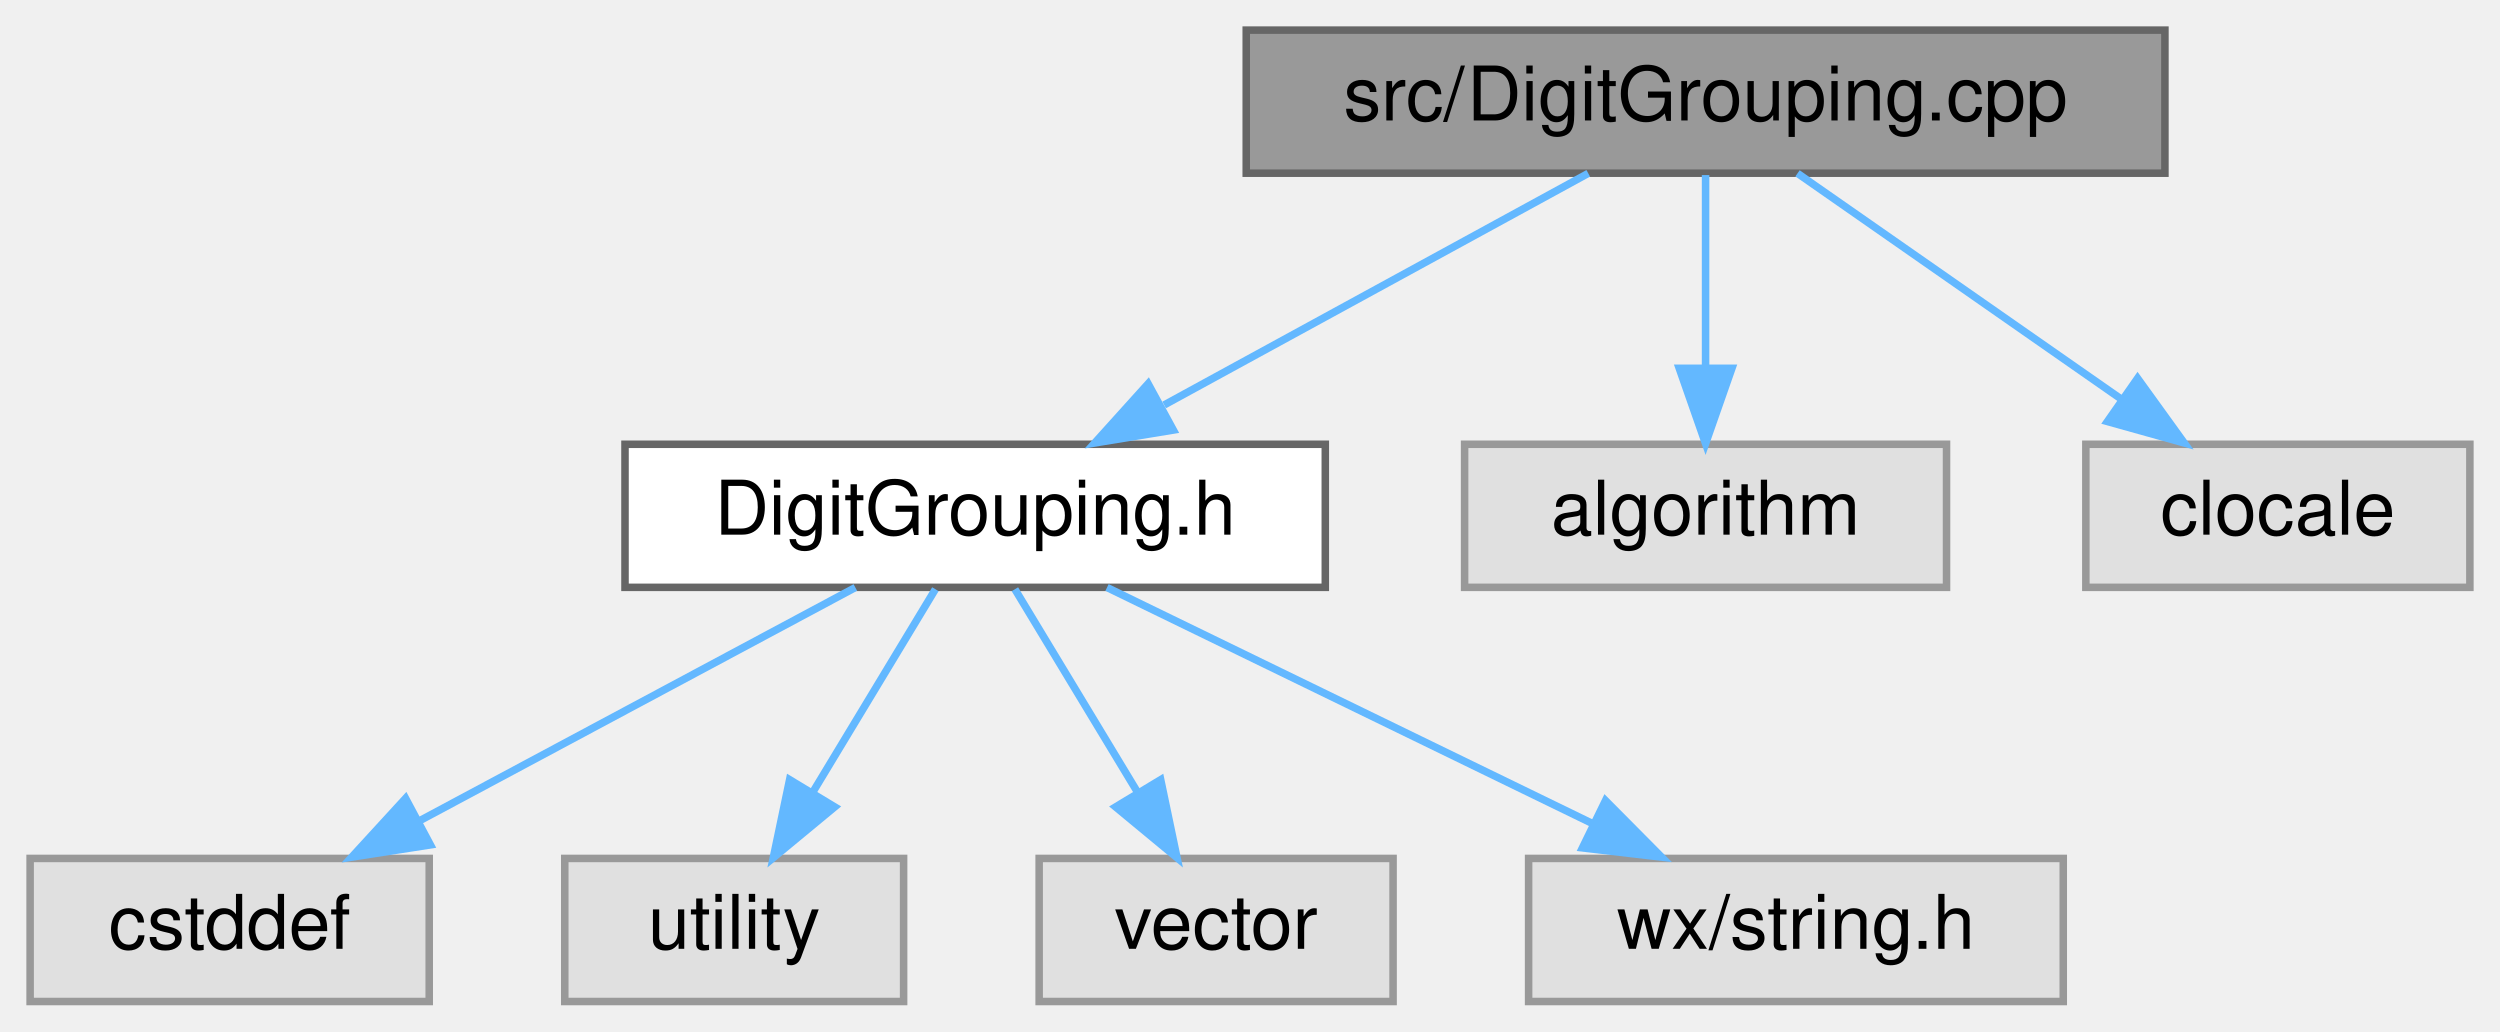
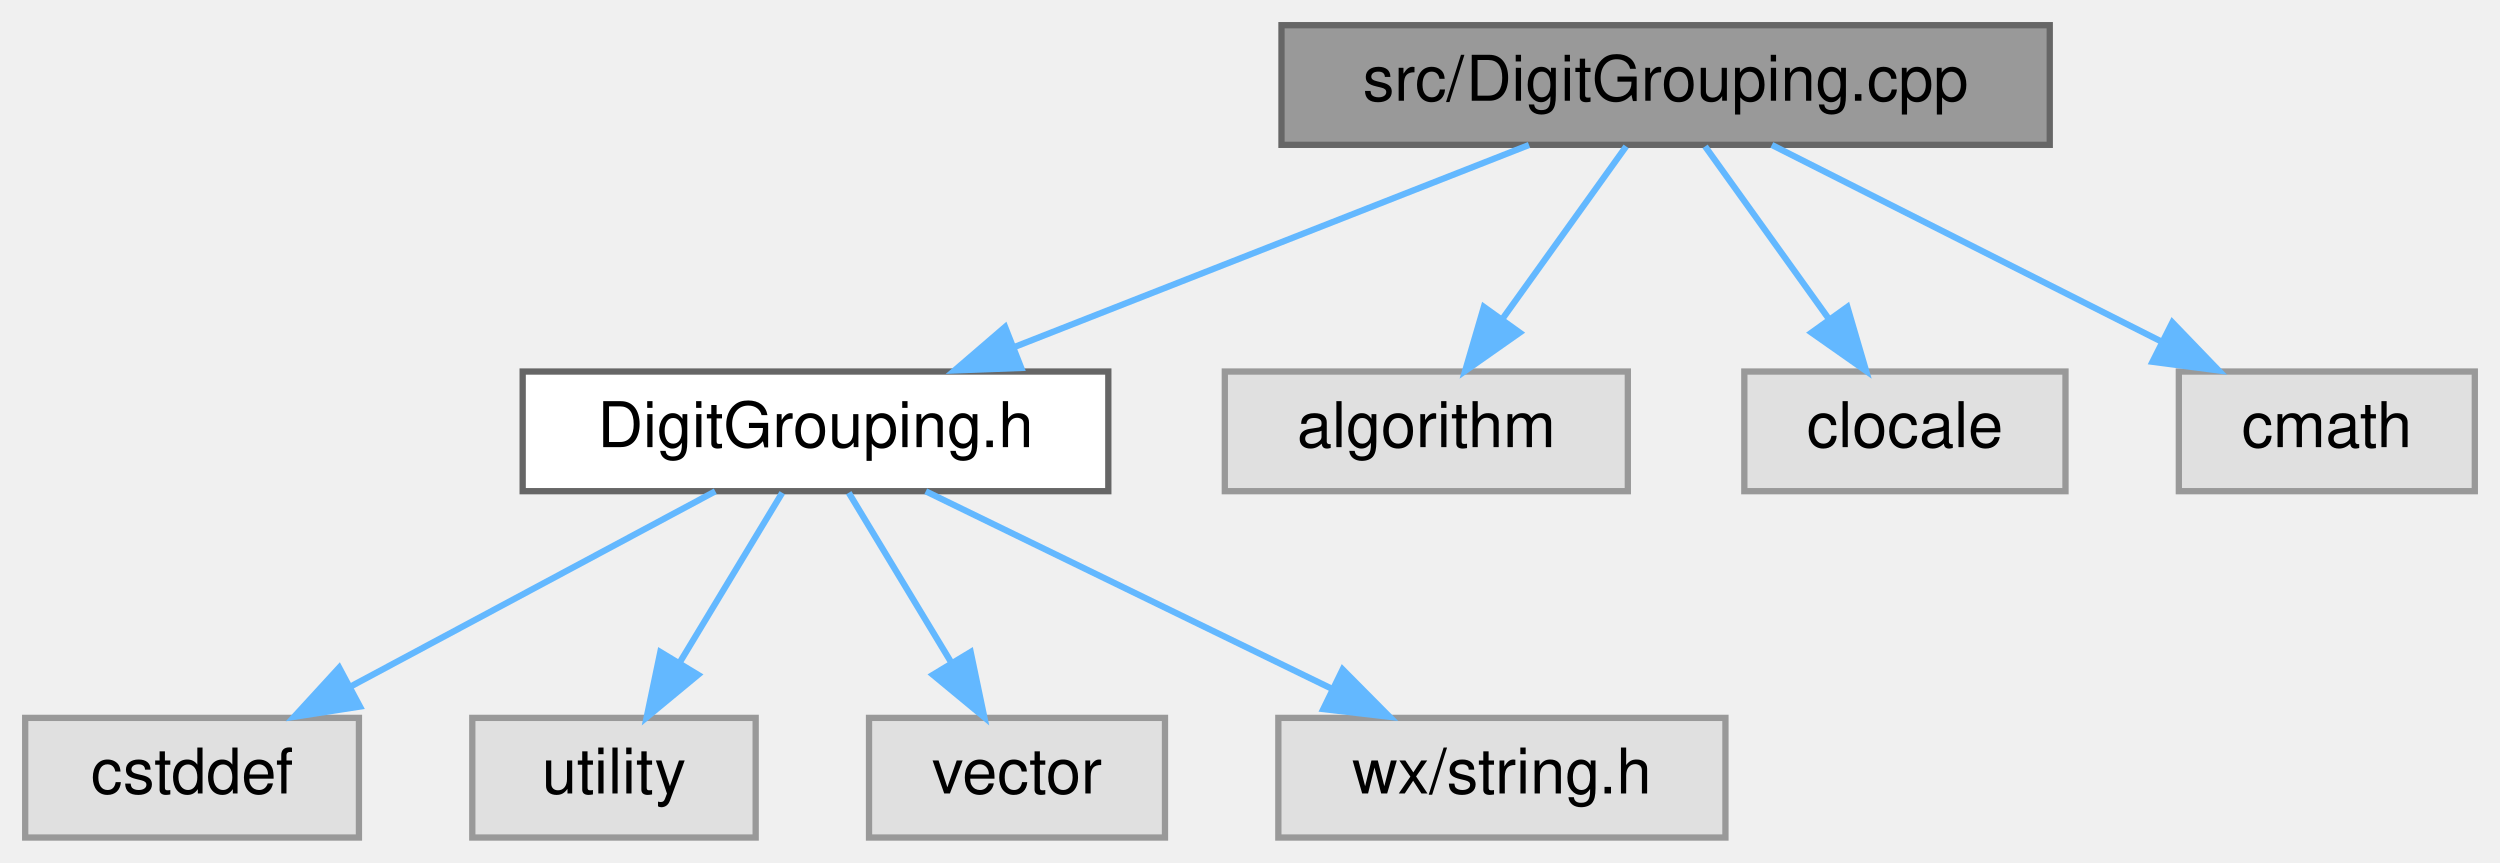
- <svg xmlns="http://www.w3.org/2000/svg" xmlns:xlink="http://www.w3.org/1999/xlink" width="332pt" height="137pt" viewBox="0.00 0.00 332.00 137.00">
+ <svg xmlns="http://www.w3.org/2000/svg" xmlns:xlink="http://www.w3.org/1999/xlink" width="397pt" height="137pt" viewBox="0.00 0.00 397.00 137.00">
  <g id="graph0" class="graph" transform="scale(1 1) rotate(0) translate(4 133)">
    <g id="node1" class="node">
      <g id="a_node1">
        <a xlink:title="Defines where a number gets its digit-group gaps, see DigitGrouping.h.">
-           <polygon fill="#999999" stroke="#666666" points="283.5,-129 161.5,-129 161.5,-110 283.5,-110 283.5,-129" />
-           <text text-anchor="middle" x="222.5" y="-117" font-family="Helvetica,sans-Serif" font-size="10.00">src/DigitGrouping.cpp</text>
+           <polygon fill="#999999" stroke="#666666" points="321.5,-129 199.5,-129 199.5,-110 321.5,-110 321.5,-129" />
+           <text text-anchor="middle" x="260.5" y="-117" font-family="Helvetica,sans-Serif" font-size="10.00">src/DigitGrouping.cpp</text>
        </a>
      </g>
    </g>
    <g id="node2" class="node">
      <g id="a_node2">
        <a xlink:href="DigitGrouping_8h.html" target="_top" xlink:title="Declares where a number gets the small gaps that separate its digit groups (GH #192),...">
          <polygon fill="white" stroke="#666666" points="172,-74 79,-74 79,-55 172,-55 172,-74" />
          <text text-anchor="middle" x="125.5" y="-62" font-family="Helvetica,sans-Serif" font-size="10.00">DigitGrouping.h</text>
        </a>
      </g>
    </g>
    <g id="edge1" class="edge">
-       <path fill="none" stroke="#63b8ff" d="M206.92,-109.98C191.73,-101.69 168.4,-88.94 150.6,-79.22" />
-       <polygon fill="#63b8ff" stroke="#63b8ff" points="151.82,-75.89 141.37,-74.17 148.47,-82.04 151.82,-75.89" />
+       <path fill="none" stroke="#63b8ff" d="M238.81,-109.98C216.7,-101.3 182.18,-87.75 157.05,-77.88" />
+       <polygon fill="#63b8ff" stroke="#63b8ff" points="158.17,-74.57 147.58,-74.17 155.61,-81.08 158.17,-74.57" />
    </g>
    <g id="node7" class="node">
      <g id="a_node7">
        <a xlink:title=" ">
          <polygon fill="#e0e0e0" stroke="#999999" points="254.5,-74 190.5,-74 190.5,-55 254.5,-55 254.5,-74" />
          <text text-anchor="middle" x="222.5" y="-62" font-family="Helvetica,sans-Serif" font-size="10.00">algorithm</text>
        </a>
      </g>
    </g>
    <g id="edge6" class="edge">
-       <path fill="none" stroke="#63b8ff" d="M222.5,-109.75C222.5,-102.8 222.5,-92.85 222.5,-84.13" />
-       <polygon fill="#63b8ff" stroke="#63b8ff" points="226,-84.09 222.5,-74.09 219,-84.09 226,-84.09" />
+       <path fill="none" stroke="#63b8ff" d="M254.23,-109.75C248.91,-102.34 241.14,-91.5 234.62,-82.41" />
+       <polygon fill="#63b8ff" stroke="#63b8ff" points="237.33,-80.18 228.66,-74.09 231.64,-84.26 237.33,-80.18" />
    </g>
    <g id="node8" class="node">
      <g id="a_node8">
        <a xlink:title=" ">
          <polygon fill="#e0e0e0" stroke="#999999" points="324,-74 273,-74 273,-55 324,-55 324,-74" />
          <text text-anchor="middle" x="298.5" y="-62" font-family="Helvetica,sans-Serif" font-size="10.00">clocale</text>
        </a>
      </g>
    </g>
    <g id="edge7" class="edge">
-       <path fill="none" stroke="#63b8ff" d="M234.71,-109.98C246.28,-101.92 263.88,-89.65 277.66,-80.03" />
-       <polygon fill="#63b8ff" stroke="#63b8ff" points="279.87,-82.76 286.07,-74.17 275.86,-77.02 279.87,-82.76" />
+       <path fill="none" stroke="#63b8ff" d="M266.77,-109.75C272.09,-102.34 279.86,-91.5 286.38,-82.41" />
+       <polygon fill="#63b8ff" stroke="#63b8ff" points="289.36,-84.26 292.34,-74.09 283.67,-80.18 289.36,-84.26" />
+     </g>
+     <g id="node9" class="node">
+       <g id="a_node9">
+         <a xlink:title=" ">
+           <polygon fill="#e0e0e0" stroke="#999999" points="389,-74 342,-74 342,-55 389,-55 389,-74" />
+           <text text-anchor="middle" x="365.5" y="-62" font-family="Helvetica,sans-Serif" font-size="10.00">cmath</text>
+         </a>
+       </g>
+     </g>
+     <g id="edge8" class="edge">
+       <path fill="none" stroke="#63b8ff" d="M277.37,-109.98C294.11,-101.54 320,-88.47 339.39,-78.68" />
+       <polygon fill="#63b8ff" stroke="#63b8ff" points="340.97,-81.8 348.32,-74.17 337.82,-75.55 340.97,-81.8" />
    </g>
    <g id="node3" class="node">
      <g id="a_node3">
        <a xlink:title=" ">
          <polygon fill="#e0e0e0" stroke="#999999" points="53,-19 0,-19 0,0 53,0 53,-19" />
          <text text-anchor="middle" x="26.5" y="-7" font-family="Helvetica,sans-Serif" font-size="10.00">cstddef</text>
        </a>
      </g>
    </g>
    <g id="edge2" class="edge">
      <path fill="none" stroke="#63b8ff" d="M109.59,-54.98C93.95,-46.61 69.84,-33.7 51.62,-23.95" />
      <polygon fill="#63b8ff" stroke="#63b8ff" points="53.16,-20.8 42.7,-19.17 49.86,-26.98 53.16,-20.8" />
    </g>
    <g id="node4" class="node">
      <g id="a_node4">
        <a xlink:title=" ">
          <polygon fill="#e0e0e0" stroke="#999999" points="116,-19 71,-19 71,0 116,0 116,-19" />
          <text text-anchor="middle" x="93.5" y="-7" font-family="Helvetica,sans-Serif" font-size="10.00">utility</text>
        </a>
      </g>
    </g>
    <g id="edge3" class="edge">
      <path fill="none" stroke="#63b8ff" d="M120.22,-54.75C115.79,-47.42 109.34,-36.73 103.88,-27.7" />
      <polygon fill="#63b8ff" stroke="#63b8ff" points="106.85,-25.84 98.69,-19.09 100.86,-29.46 106.85,-25.84" />
    </g>
    <g id="node5" class="node">
      <g id="a_node5">
        <a xlink:title=" ">
          <polygon fill="#e0e0e0" stroke="#999999" points="181,-19 134,-19 134,0 181,0 181,-19" />
          <text text-anchor="middle" x="157.5" y="-7" font-family="Helvetica,sans-Serif" font-size="10.00">vector</text>
        </a>
      </g>
    </g>
    <g id="edge4" class="edge">
      <path fill="none" stroke="#63b8ff" d="M130.78,-54.75C135.21,-47.42 141.66,-36.73 147.12,-27.7" />
      <polygon fill="#63b8ff" stroke="#63b8ff" points="150.14,-29.46 152.31,-19.09 144.15,-25.84 150.14,-29.46" />
    </g>
    <g id="node6" class="node">
      <g id="a_node6">
        <a xlink:title=" ">
          <polygon fill="#e0e0e0" stroke="#999999" points="270,-19 199,-19 199,0 270,0 270,-19" />
          <text text-anchor="middle" x="234.5" y="-7" font-family="Helvetica,sans-Serif" font-size="10.00">wx/string.h</text>
        </a>
      </g>
    </g>
    <g id="edge5" class="edge">
      <path fill="none" stroke="#63b8ff" d="M143.01,-54.98C160.47,-46.5 187.51,-33.35 207.67,-23.54" />
      <polygon fill="#63b8ff" stroke="#63b8ff" points="209.21,-26.69 216.67,-19.17 206.14,-20.4 209.21,-26.69" />
    </g>
  </g>
</svg>
